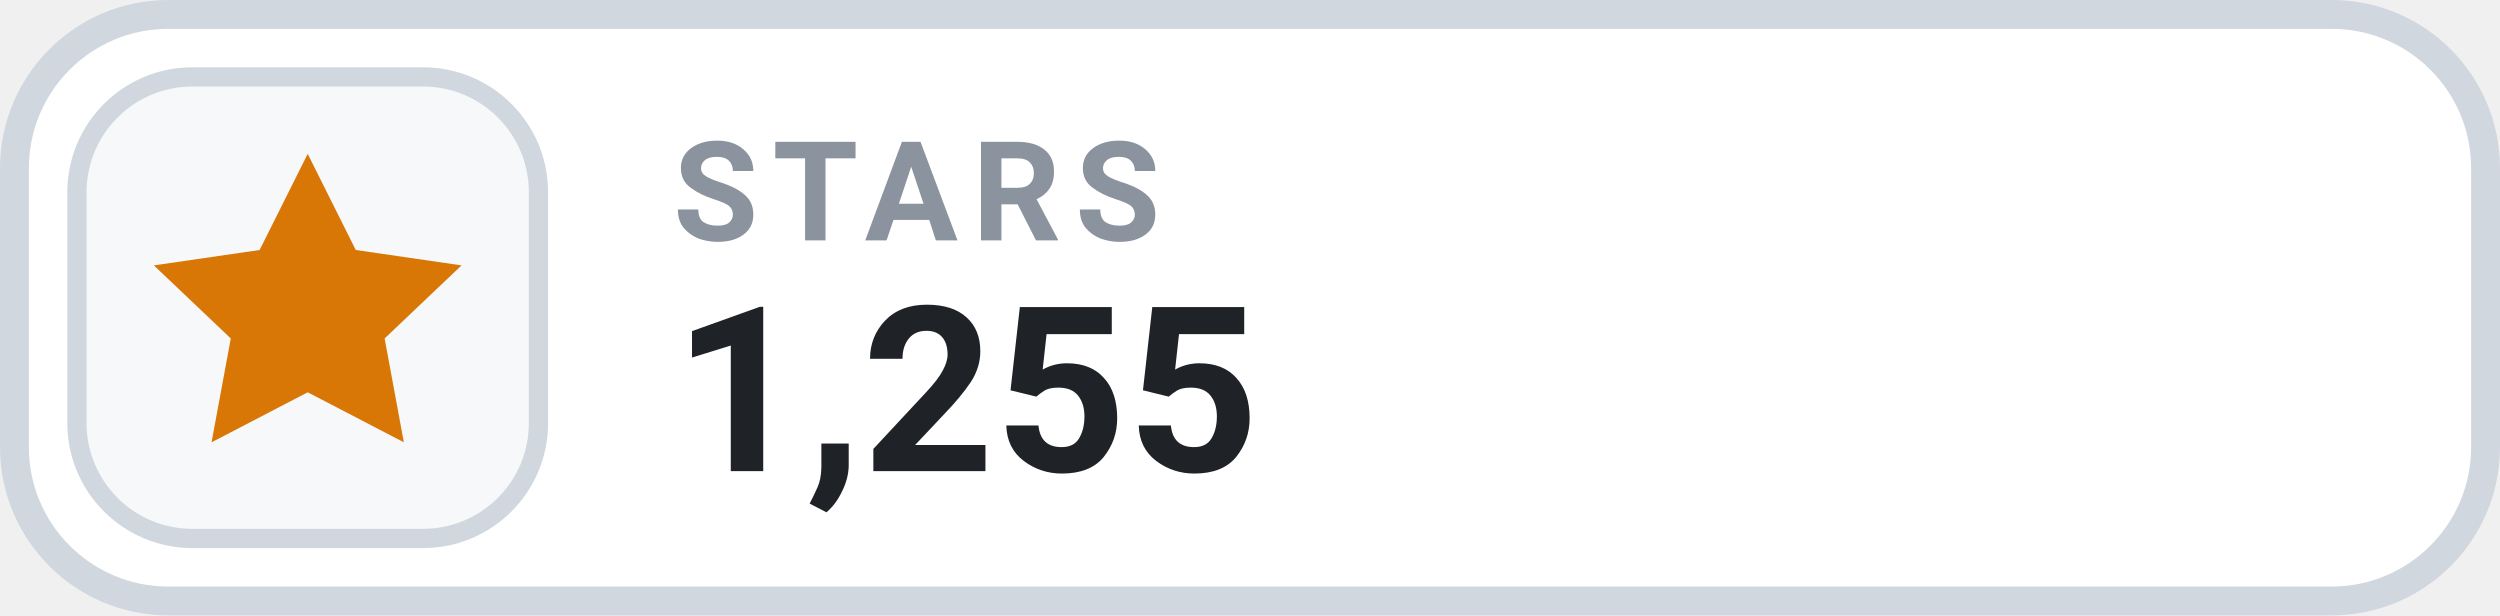
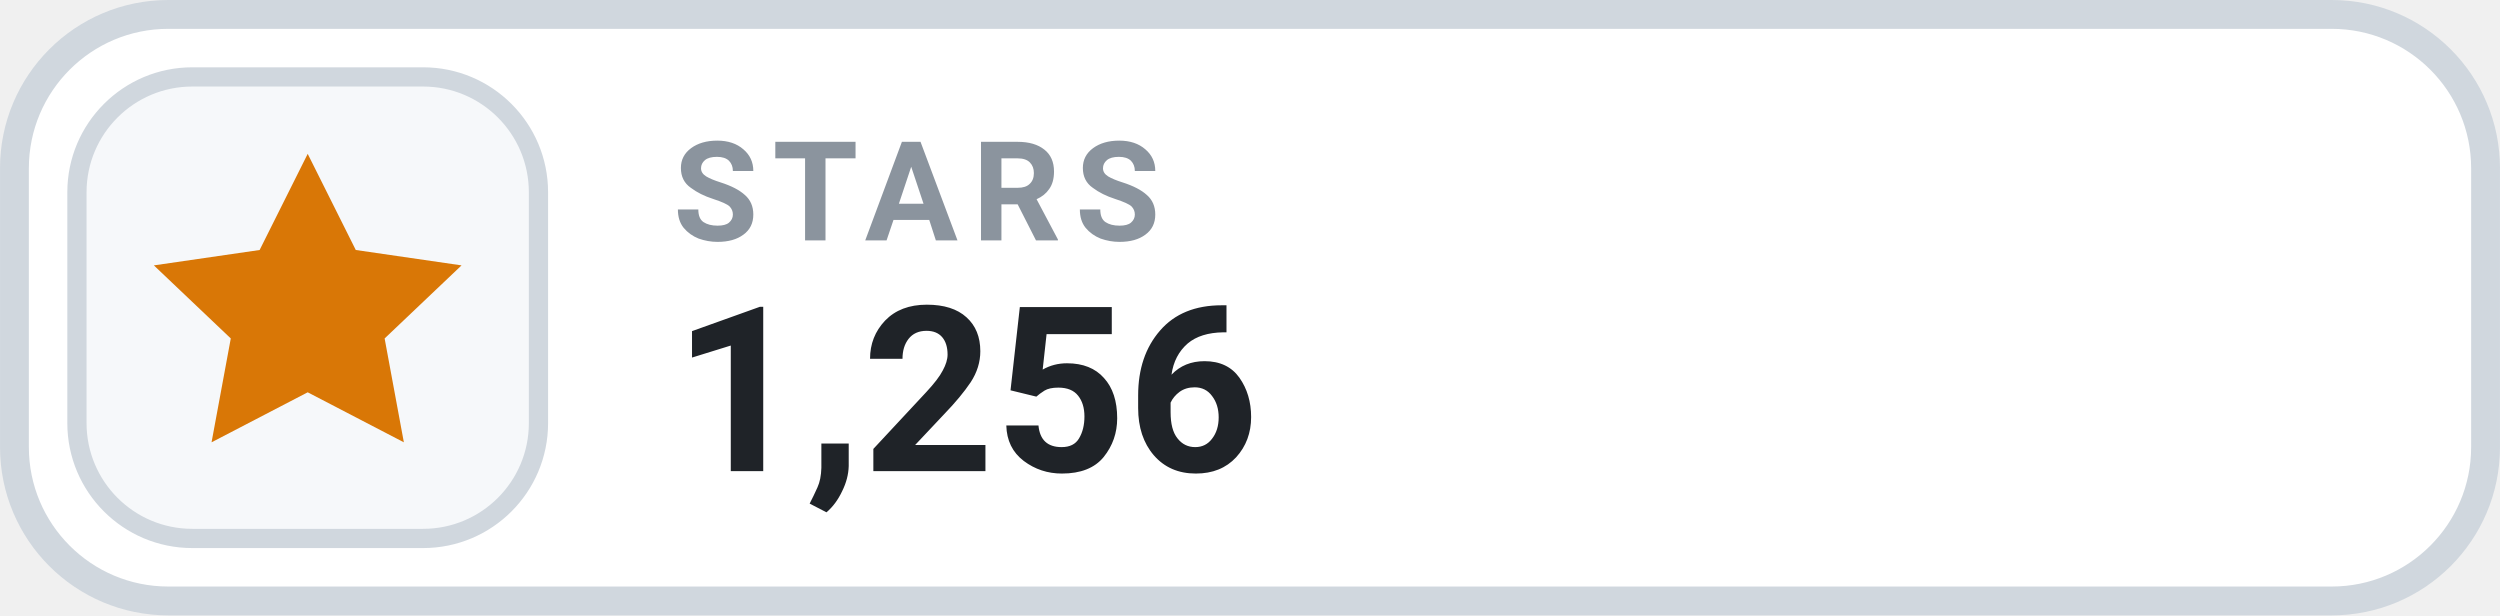
- <svg xmlns="http://www.w3.org/2000/svg" width="126" height="31.015" viewBox="0 0 130 32" role="img" aria-label="STARS 1,255">
+ <svg xmlns="http://www.w3.org/2000/svg" width="126" height="31.015" viewBox="0 0 130 32" role="img" aria-label="STARS 1,256">
  <rect x=".75" y=".75" width="128.5" height="30.5" rx="8" fill="#FFFFFF" stroke="#D0D7DE" stroke-width="1.5" />
  <rect x="4" y="4" width="24" height="24" rx="6" fill="#F6F8FA" stroke="#D0D7DE" stroke-width="1" />
  <g transform="translate(16 16)" style="color:#D97706;">
    <path d="M0 -8 l2.5 5 5.5 .8 -4 3.8 1 5.4 -5 -2.6 -5 2.6 1 -5.4 -4 -3.8 5.5 -.8 Z" fill="currentColor" />
  </g>
  <text x="35" y="12.5" fill="#8B949E" font-family="-apple-system,BlinkMacSystemFont,'Segoe UI',Roboto,Helvetica,Arial,sans-serif" font-size="7.2" font-weight="700" letter-spacing=".75">STARS</text>
-   <text x="35" y="24.5" fill="#1F2328" font-family="-apple-system,BlinkMacSystemFont,'Segoe UI',Roboto,Helvetica,Arial,sans-serif" font-size="12" font-weight="700">1,255</text>
+   <text x="35" y="24.5" fill="#1F2328" font-family="-apple-system,BlinkMacSystemFont,'Segoe UI',Roboto,Helvetica,Arial,sans-serif" font-size="12" font-weight="700">1,256</text>
</svg>
